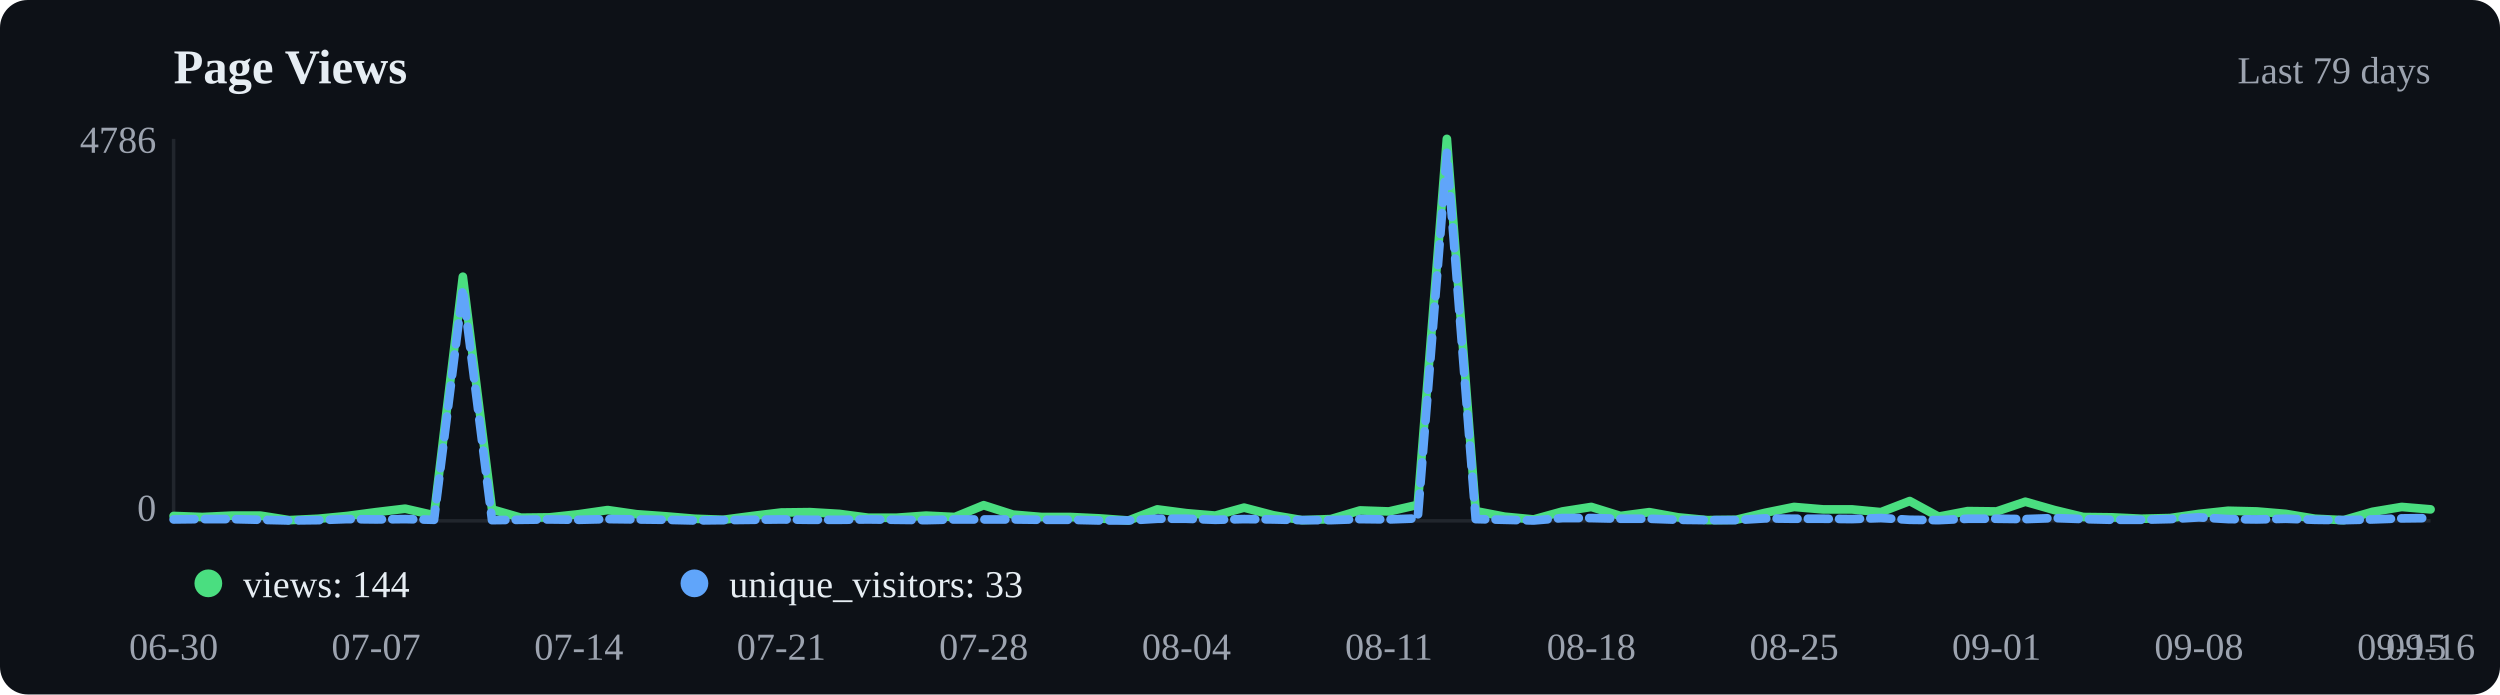
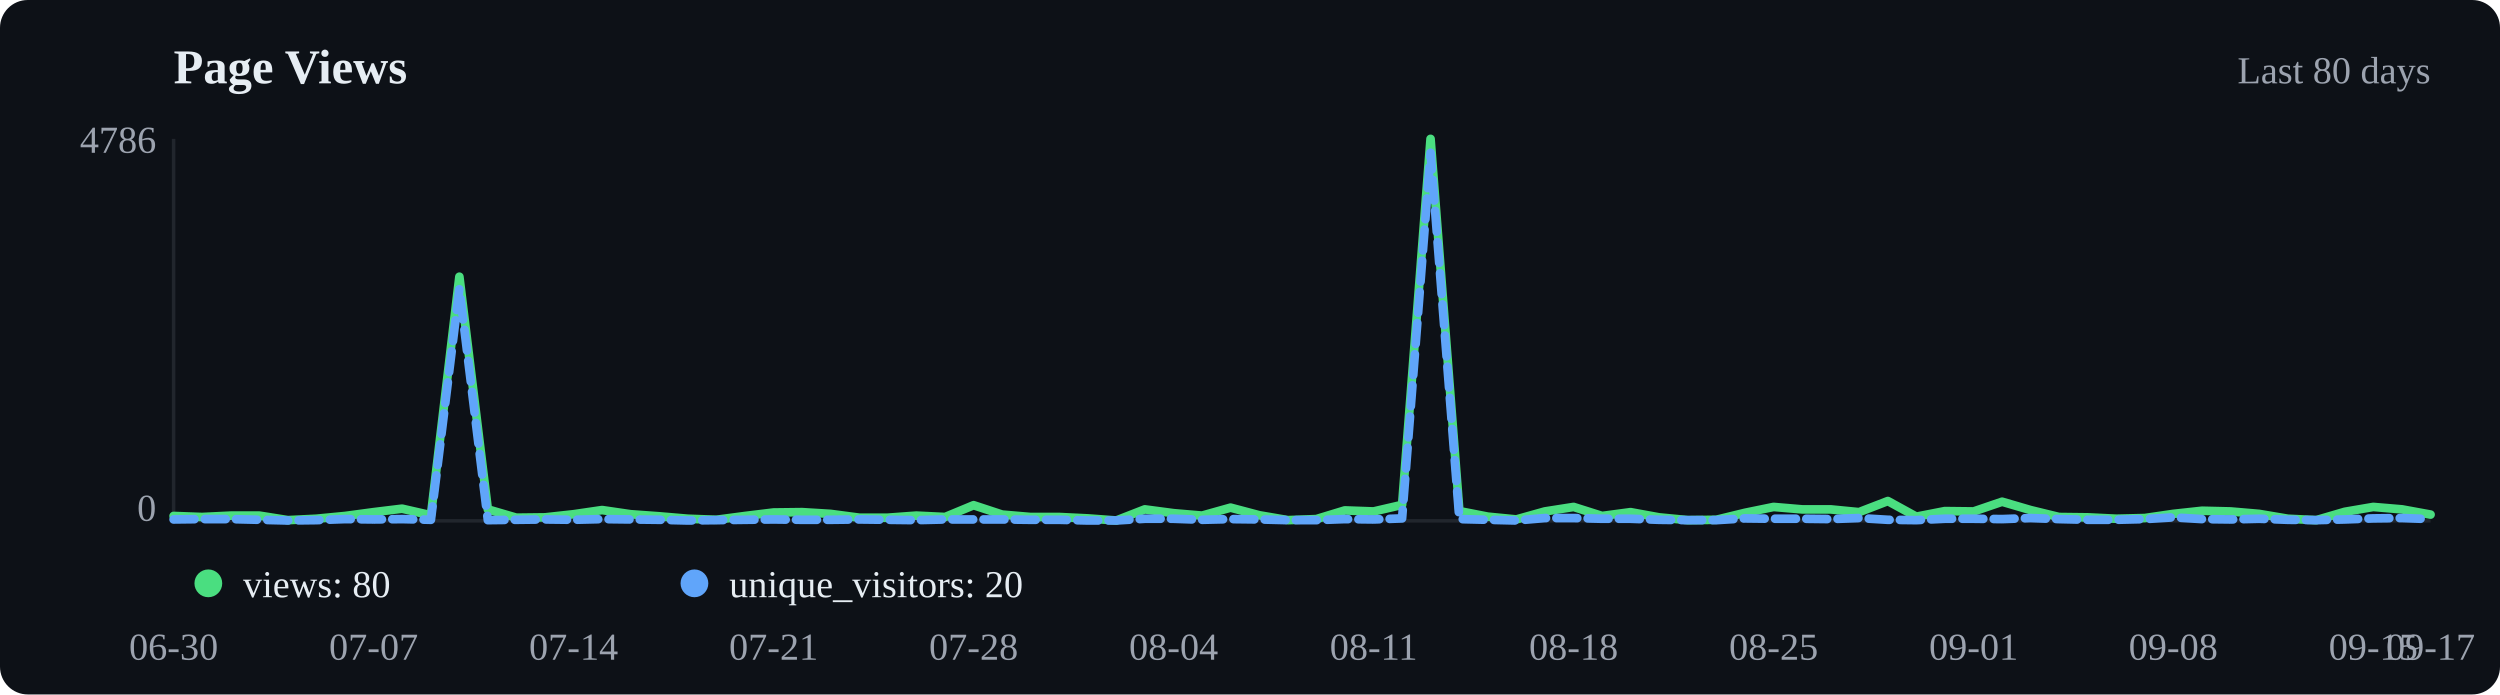
<svg xmlns="http://www.w3.org/2000/svg" viewBox="0 0 720 200" width="720" height="200">
  <rect width="720" height="200" fill="#0d1117" rx="8" />
  <text x="50" y="24" font-size="14" font-weight="600" fill="#e6edf3">Page Views</text>
-   <text x="700" y="24" text-anchor="end" font-size="11" fill="#9ca3af">Last 79 days</text>
+   <text x="700" y="24" text-anchor="end" font-size="11" fill="#9ca3af">Last 80 days</text>
  <line x1="50" y1="40" x2="50" y2="150" stroke="#21262d" />
  <line x1="50" y1="150" x2="700" y2="150" stroke="#21262d" />
-   <polyline points="50.0,148.6 58.3,148.9 66.7,148.5 75.0,148.5 83.3,149.8 91.7,149.4 100.0,148.6 108.3,147.5 116.7,146.5 125.0,148.4 133.3,79.7 141.7,146.7 150.0,149.1 158.3,149.0 166.7,148.1 175.0,146.9 183.3,148.1 191.7,148.7 200.0,149.4 208.3,149.7 216.7,148.6 225.0,147.6 233.3,147.5 241.7,148.0 250.0,149.1 258.3,149.1 266.7,148.5 275.0,148.9 283.3,145.5 291.7,148.2 300.0,148.9 308.3,148.9 316.7,149.3 325.0,149.9 333.3,146.7 341.7,147.8 350.0,148.5 358.3,146.2 366.7,148.4 375.0,149.8 383.3,149.5 391.7,147.0 400.0,147.3 408.3,145.4 416.7,40.0 425.0,147.2 433.3,148.8 441.7,149.6 450.0,147.3 458.3,146.0 466.7,148.6 475.0,147.5 483.3,149.0 491.7,149.8 500.0,149.7 508.3,147.7 516.7,146.0 525.0,146.7 533.3,146.7 541.7,147.5 550.0,144.3 558.3,148.8 566.7,147.2 575.0,147.3 583.3,144.5 591.7,146.9 600.0,148.9 608.3,149.0 616.7,149.4 625.0,149.2 633.3,148.0 641.7,147.1 650.0,147.3 658.3,148.0 666.7,149.4 675.0,149.8 683.3,147.4 691.7,146.0 700.0,146.7" fill="none" stroke="#4ade80" stroke-width="2.5" stroke-linecap="round" stroke-linejoin="round" />
-   <polyline points="50.0,149.6 58.3,149.5 66.7,149.5 75.0,149.7 83.3,149.9 91.7,149.8 100.0,149.5 108.3,149.6 116.7,149.5 125.0,149.7 133.3,83.2 141.7,149.8 150.0,149.7 158.3,149.6 166.7,149.7 175.0,149.5 183.3,149.6 191.7,149.7 200.0,149.9 208.3,149.8 216.7,149.7 225.0,149.6 233.3,149.7 241.7,149.7 250.0,149.6 258.3,149.7 266.7,149.8 275.0,149.6 283.3,149.6 291.7,149.6 300.0,149.7 308.3,149.7 316.7,149.9 325.0,149.9 333.3,149.4 341.7,149.4 350.0,149.7 358.3,149.5 366.7,149.6 375.0,149.8 383.3,149.8 391.7,149.5 400.0,149.6 408.3,149.3 416.7,44.0 425.0,149.5 433.3,149.7 441.7,149.9 450.0,149.2 458.3,149.2 466.7,149.4 475.0,149.4 483.3,149.7 491.7,149.8 500.0,149.8 508.3,149.3 516.7,149.4 525.0,149.4 533.3,149.5 541.7,149.2 550.0,149.7 558.3,149.8 566.7,149.4 575.0,149.4 583.3,149.5 591.7,149.2 600.0,149.5 608.3,149.7 616.7,149.7 625.0,149.5 633.3,149.0 641.7,149.5 650.0,149.6 658.3,149.4 666.7,149.7 675.0,149.8 683.3,149.6 691.7,149.3 700.0,149.2" fill="none" stroke="#60a5fa" stroke-width="2.5" stroke-linecap="round" stroke-linejoin="round" stroke-dasharray="6,3" />
+   <polyline points="50.0,148.6 58.2,148.9 66.5,148.5 74.7,148.5 82.9,149.8 91.1,149.4 99.4,148.6 107.6,147.5 115.8,146.5 124.1,148.4 132.3,79.7 140.5,146.7 148.7,149.1 157.0,149.0 165.2,148.1 173.4,146.9 181.6,148.1 189.9,148.7 198.1,149.4 206.3,149.7 214.6,148.6 222.8,147.6 231.0,147.5 239.2,148.0 247.5,149.1 255.7,149.1 263.9,148.5 272.2,148.9 280.4,145.5 288.6,148.2 296.8,148.9 305.1,148.9 313.3,149.3 321.5,149.9 329.7,146.7 338.0,147.8 346.2,148.5 354.4,146.2 362.7,148.4 370.9,149.8 379.1,149.5 387.3,147.0 395.6,147.3 403.8,145.4 412.0,40.0 420.3,147.2 428.5,148.8 436.7,149.6 444.9,147.3 453.2,146.0 461.4,148.6 469.6,147.5 477.8,149.0 486.1,149.8 494.3,149.7 502.5,147.7 510.8,146.0 519.0,146.7 527.2,146.7 535.4,147.5 543.7,144.3 551.9,148.8 560.1,147.2 568.4,147.3 576.6,144.5 584.8,146.9 593.0,148.9 601.3,149.0 609.5,149.4 617.7,149.2 625.9,148.0 634.2,147.1 642.4,147.3 650.6,148.0 658.9,149.4 667.1,149.8 675.3,147.4 683.5,146.0 691.8,146.7 700.0,148.2" fill="none" stroke="#4ade80" stroke-width="2.5" stroke-linecap="round" stroke-linejoin="round" />
+   <polyline points="50.0,149.6 58.2,149.5 66.5,149.5 74.7,149.7 82.9,149.9 91.1,149.8 99.4,149.5 107.6,149.6 115.8,149.5 124.1,149.7 132.3,83.2 140.5,149.8 148.7,149.7 157.0,149.6 165.2,149.7 173.4,149.5 181.6,149.6 189.9,149.7 198.1,149.9 206.3,149.8 214.6,149.7 222.8,149.6 231.0,149.7 239.2,149.7 247.5,149.6 255.7,149.7 263.9,149.8 272.2,149.6 280.4,149.6 288.6,149.6 296.8,149.7 305.1,149.7 313.3,149.9 321.5,149.9 329.7,149.4 338.0,149.4 346.2,149.7 354.4,149.5 362.7,149.6 370.9,149.8 379.1,149.8 387.3,149.5 395.6,149.6 403.8,149.3 412.0,44.0 420.3,149.5 428.5,149.7 436.7,149.9 444.9,149.2 453.2,149.2 461.4,149.4 469.6,149.4 477.8,149.7 486.1,149.8 494.3,149.8 502.5,149.3 510.8,149.4 519.0,149.4 527.2,149.5 535.4,149.2 543.7,149.7 551.9,149.8 560.1,149.4 568.4,149.4 576.6,149.5 584.8,149.2 593.0,149.5 601.3,149.7 609.5,149.7 617.7,149.5 625.9,149.0 634.2,149.5 642.4,149.6 650.6,149.4 658.9,149.7 667.1,149.8 675.3,149.6 683.5,149.3 691.8,149.2 700.0,149.5" fill="none" stroke="#60a5fa" stroke-width="2.5" stroke-linecap="round" stroke-linejoin="round" stroke-dasharray="6,3" />
  <circle cx="60" cy="168" r="4" fill="#4ade80" />
-   <text x="70" y="172" font-size="11" fill="#e6edf3">views: 144</text>
+   <text x="70" y="172" font-size="11" fill="#e6edf3">views: 80</text>
  <circle cx="200" cy="168" r="4" fill="#60a5fa" />
-   <text x="210" y="172" font-size="11" fill="#e6edf3">unique_visitors: 33</text>
+   <text x="210" y="172" font-size="11" fill="#e6edf3">unique_visitors: 20</text>
  <text x="50.0" y="190" text-anchor="middle" font-size="11" fill="#9ca3af">06-30</text>
-   <text x="108.3" y="190" text-anchor="middle" font-size="11" fill="#9ca3af">07-07</text>
-   <text x="166.7" y="190" text-anchor="middle" font-size="11" fill="#9ca3af">07-14</text>
-   <text x="225.0" y="190" text-anchor="middle" font-size="11" fill="#9ca3af">07-21</text>
-   <text x="283.3" y="190" text-anchor="middle" font-size="11" fill="#9ca3af">07-28</text>
-   <text x="341.7" y="190" text-anchor="middle" font-size="11" fill="#9ca3af">08-04</text>
-   <text x="400.0" y="190" text-anchor="middle" font-size="11" fill="#9ca3af">08-11</text>
-   <text x="458.3" y="190" text-anchor="middle" font-size="11" fill="#9ca3af">08-18</text>
-   <text x="516.7" y="190" text-anchor="middle" font-size="11" fill="#9ca3af">08-25</text>
-   <text x="575.0" y="190" text-anchor="middle" font-size="11" fill="#9ca3af">09-01</text>
-   <text x="633.3" y="190" text-anchor="middle" font-size="11" fill="#9ca3af">09-08</text>
-   <text x="691.7" y="190" text-anchor="middle" font-size="11" fill="#9ca3af">09-15</text>
-   <text x="700.0" y="190" text-anchor="middle" font-size="11" fill="#9ca3af">09-16</text>
+   <text x="107.6" y="190" text-anchor="middle" font-size="11" fill="#9ca3af">07-07</text>
+   <text x="165.2" y="190" text-anchor="middle" font-size="11" fill="#9ca3af">07-14</text>
+   <text x="222.8" y="190" text-anchor="middle" font-size="11" fill="#9ca3af">07-21</text>
+   <text x="280.4" y="190" text-anchor="middle" font-size="11" fill="#9ca3af">07-28</text>
+   <text x="338.0" y="190" text-anchor="middle" font-size="11" fill="#9ca3af">08-04</text>
+   <text x="395.6" y="190" text-anchor="middle" font-size="11" fill="#9ca3af">08-11</text>
+   <text x="453.2" y="190" text-anchor="middle" font-size="11" fill="#9ca3af">08-18</text>
+   <text x="510.8" y="190" text-anchor="middle" font-size="11" fill="#9ca3af">08-25</text>
+   <text x="568.4" y="190" text-anchor="middle" font-size="11" fill="#9ca3af">09-01</text>
+   <text x="625.9" y="190" text-anchor="middle" font-size="11" fill="#9ca3af">09-08</text>
+   <text x="683.5" y="190" text-anchor="middle" font-size="11" fill="#9ca3af">09-15</text>
+   <text x="700.0" y="190" text-anchor="middle" font-size="11" fill="#9ca3af">09-17</text>
  <text x="45" y="44" text-anchor="end" font-size="11" fill="#9ca3af">4786</text>
  <text x="45" y="150" text-anchor="end" font-size="11" fill="#9ca3af">0</text>
</svg>
